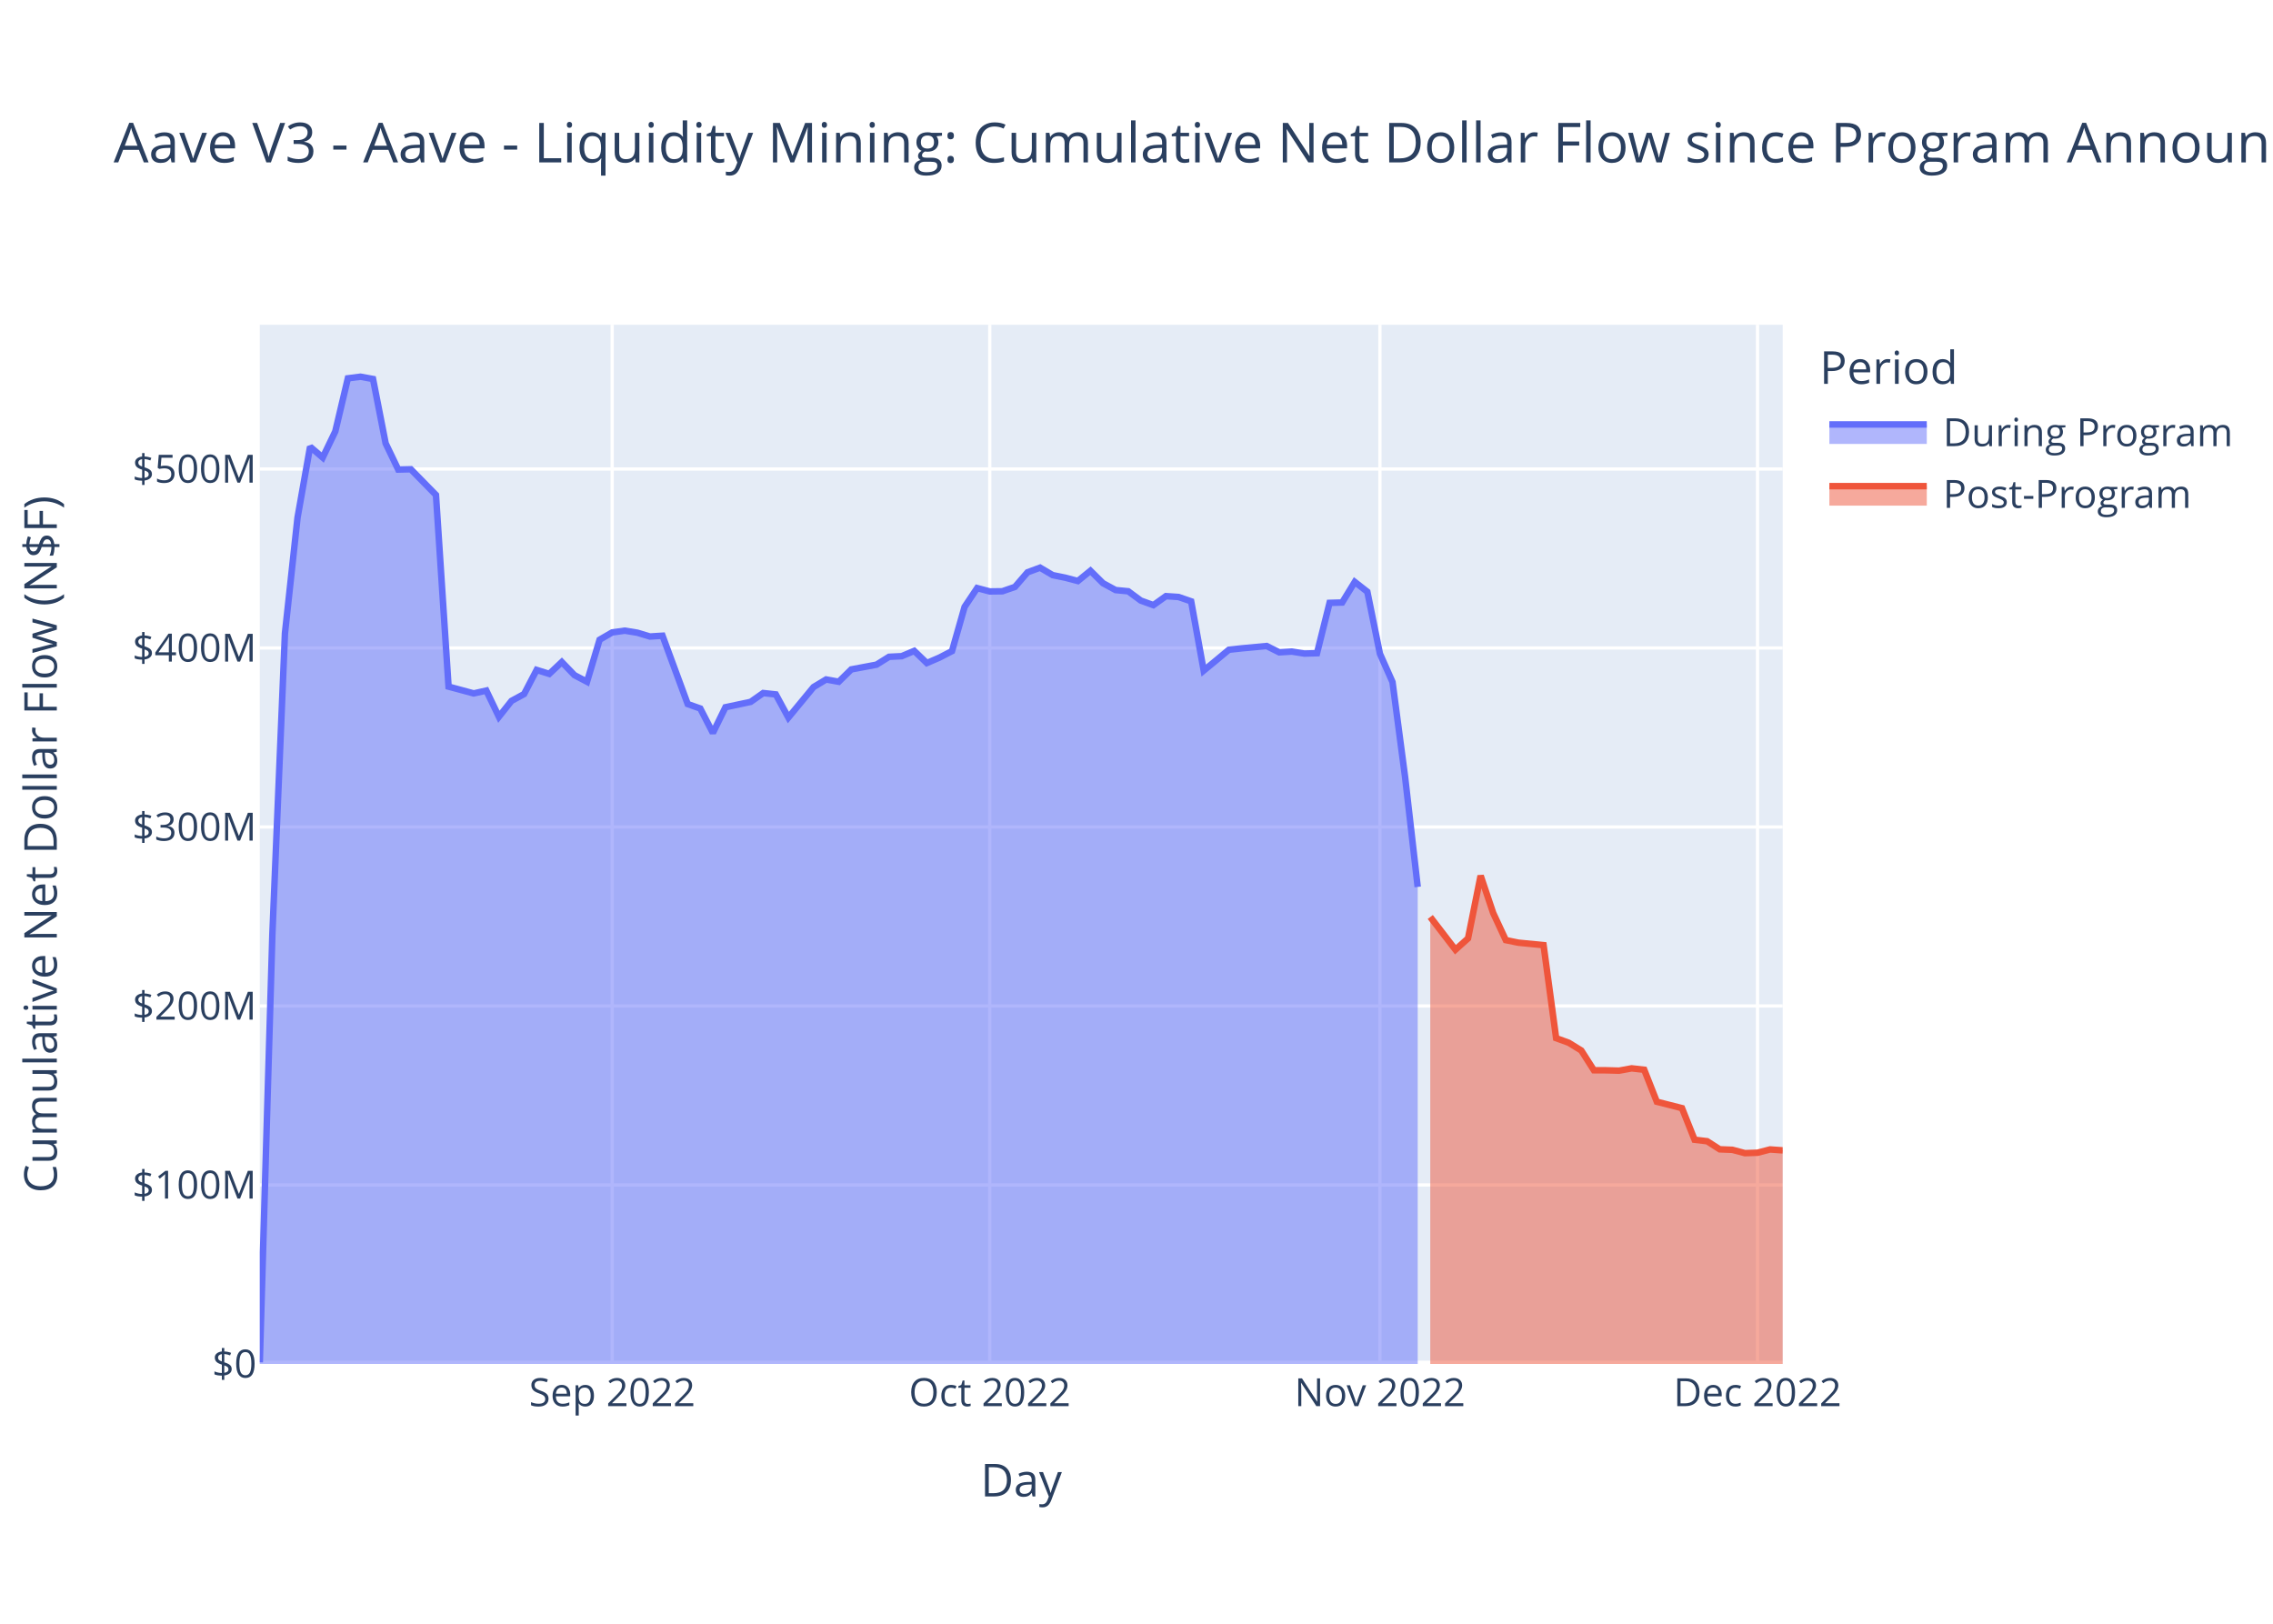
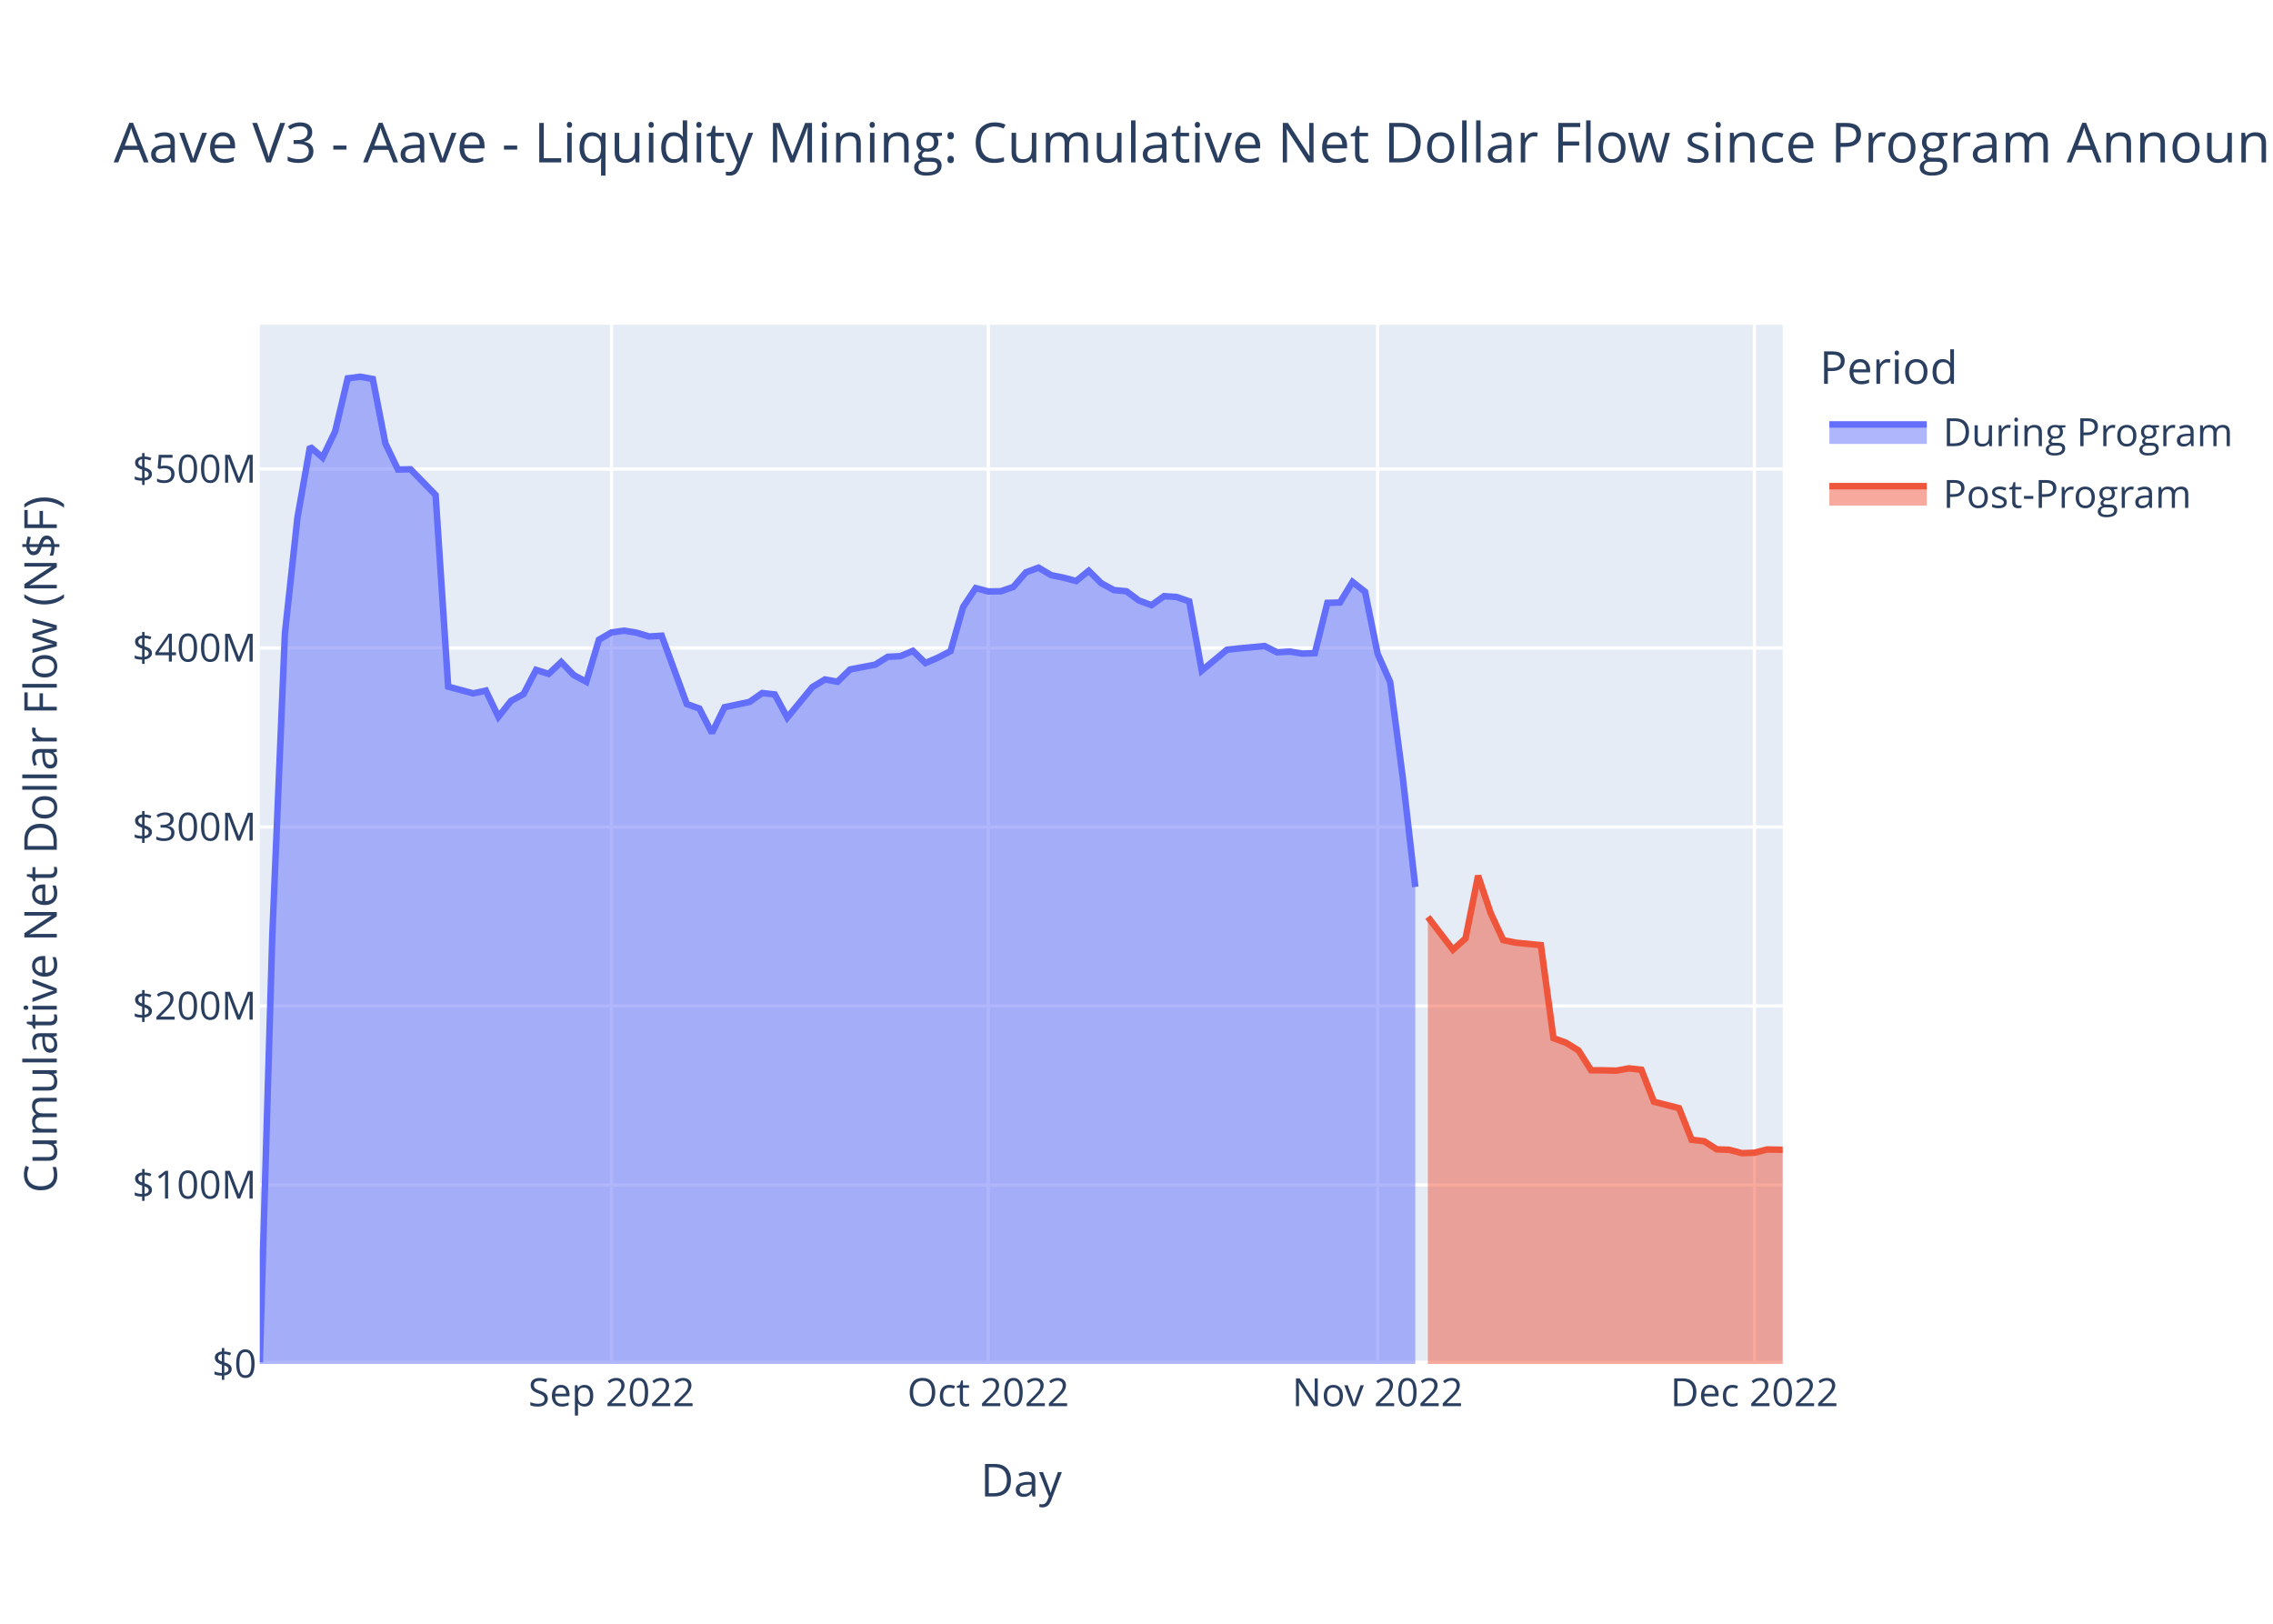
<svg xmlns="http://www.w3.org/2000/svg" class="main-svg" width="700" height="500" style="" viewBox="0 0 700 500">
  <rect x="0" y="0" width="700" height="500" style="fill: rgb(255, 255, 255); fill-opacity: 1;" />
-   <defs id="defs-c67b73">
+   <defs id="defs-6072cb">
    <g class="clips">
-       <clipPath id="clipc67b73xyplot" class="plotclip">
+       <clipPath id="clip6072cbxyplot" class="plotclip">
        <rect width="469" height="320" />
      </clipPath>
-       <clipPath class="axesclip" id="clipc67b73x">
+       <clipPath class="axesclip" id="clip6072cbx">
        <rect x="80" y="0" width="469" height="500" />
      </clipPath>
-       <clipPath class="axesclip" id="clipc67b73y">
+       <clipPath class="axesclip" id="clip6072cby">
        <rect x="0" y="100" width="700" height="320" />
      </clipPath>
-       <clipPath class="axesclip" id="clipc67b73xy">
+       <clipPath class="axesclip" id="clip6072cbxy">
        <rect x="80" y="100" width="469" height="320" />
      </clipPath>
    </g>
    <g class="gradients" />
    <g class="patterns" />
  </defs>
  <g class="bglayer">
    <rect class="bg" x="80" y="100" width="469" height="320" style="fill: rgb(229, 236, 246); fill-opacity: 1; stroke-width: 0;" />
  </g>
  <g class="layer-below">
    <g class="imagelayer" />
    <g class="shapelayer" />
  </g>
  <g class="cartesianlayer">
    <g class="subplot xy">
      <g class="layer-subplot">
        <g class="shapelayer" />
        <g class="imagelayer" />
      </g>
      <g class="minor-gridlayer">
        <g class="x" />
        <g class="y" />
      </g>
      <g class="gridlayer">
        <g class="x">
-           <path class="xgrid crisp" transform="translate(188.53,0)" d="M0,100v320" style="stroke: rgb(255, 255, 255); stroke-opacity: 1; stroke-width: 1px;" />
-           <path class="xgrid crisp" transform="translate(304.81,0)" d="M0,100v320" style="stroke: rgb(255, 255, 255); stroke-opacity: 1; stroke-width: 1px;" />
-           <path class="xgrid crisp" transform="translate(424.97,0)" d="M0,100v320" style="stroke: rgb(255, 255, 255); stroke-opacity: 1; stroke-width: 1px;" />
-           <path class="xgrid crisp" transform="translate(541.25,0)" d="M0,100v320" style="stroke: rgb(255, 255, 255); stroke-opacity: 1; stroke-width: 1px;" />
+           <path class="xgrid crisp" transform="translate(188.31,0)" d="M0,100v320" style="stroke: rgb(255, 255, 255); stroke-opacity: 1; stroke-width: 1px;" />
+           <path class="xgrid crisp" transform="translate(304.35,0)" d="M0,100v320" style="stroke: rgb(255, 255, 255); stroke-opacity: 1; stroke-width: 1px;" />
+           <path class="xgrid crisp" transform="translate(424.26,0)" d="M0,100v320" style="stroke: rgb(255, 255, 255); stroke-opacity: 1; stroke-width: 1px;" />
+           <path class="xgrid crisp" transform="translate(540.3,0)" d="M0,100v320" style="stroke: rgb(255, 255, 255); stroke-opacity: 1; stroke-width: 1px;" />
        </g>
        <g class="y">
          <path class="ygrid crisp" transform="translate(0,364.88)" d="M80,0h469" style="stroke: rgb(255, 255, 255); stroke-opacity: 1; stroke-width: 1px;" />
          <path class="ygrid crisp" transform="translate(0,309.77)" d="M80,0h469" style="stroke: rgb(255, 255, 255); stroke-opacity: 1; stroke-width: 1px;" />
          <path class="ygrid crisp" transform="translate(0,254.65)" d="M80,0h469" style="stroke: rgb(255, 255, 255); stroke-opacity: 1; stroke-width: 1px;" />
          <path class="ygrid crisp" transform="translate(0,199.53)" d="M80,0h469" style="stroke: rgb(255, 255, 255); stroke-opacity: 1; stroke-width: 1px;" />
          <path class="ygrid crisp" transform="translate(0,144.42)" d="M80,0h469" style="stroke: rgb(255, 255, 255); stroke-opacity: 1; stroke-width: 1px;" />
        </g>
      </g>
      <g class="zerolinelayer">
        <path class="yzl zl crisp" transform="translate(0,420)" d="M80,0h469" style="stroke: rgb(255, 255, 255); stroke-opacity: 1; stroke-width: 2px;" />
      </g>
      <path class="xlines-below" />
      <path class="ylines-below" />
      <g class="overlines-below" />
      <g class="xaxislayer-below" />
      <g class="yaxislayer-below" />
      <g class="overaxes-below" />
-       <g class="plot" transform="translate(80,100)" clip-path="url(#clipc67b73xyplot)">
+       <g class="plot" transform="translate(80,100)" clip-path="url(#clip6072cbxyplot)">
        <g class="scatterlayer mlayer">
-           <g class="trace scatter traceb6975f" style="stroke-miterlimit: 2;">
+           <g class="trace scatter trace5369fd" style="stroke-miterlimit: 2;">
            <g class="fills">
              <g>
-                 <path class="js-fill" d="M356.6,320L0,320L0,319.5L3.88,187.67L7.75,95.04L11.63,59.4L15.5,37.56L19.38,40.9L23.26,32.84L27.13,16.5L31.01,16L34.88,16.71L38.76,36.52L42.64,44.59L46.51,44.5L54.26,52.41L58.14,111.43L65.89,113.52L69.77,112.65L73.64,120.72L77.52,115.83L81.4,113.72L85.27,106.29L89.15,107.51L93.02,103.86L96.9,107.89L100.78,109.93L104.65,97L108.53,94.74L112.41,94.2L116.28,94.83L120.16,96L124.03,95.76L131.79,116.8L135.66,118.17L139.54,125.69L143.41,117.78L151.17,116.13L155.04,113.41L158.92,113.83L162.79,120.96L170.55,111.56L174.42,109.23L178.3,109.93L182.17,106.13L189.93,104.67L193.8,102.25L197.68,102.06L201.55,100.43L205.43,104.17L209.31,102.5L213.18,100.49L217.06,86.88L220.93,81.09L224.81,82.12L228.69,82.07L232.56,80.73L236.44,76.23L240.31,74.8L244.19,77.1L248.07,77.89L251.94,78.91L255.82,75.76L259.69,79.59L263.57,81.7L267.45,82.07L271.32,84.93L275.2,86.34L279.07,83.57L282.95,83.83L286.83,85.17L290.7,106.5L294.58,103.3L298.45,100.08L302.33,99.65L310.08,98.93L313.96,100.87L317.84,100.64L321.71,101.25L325.59,101.14L329.46,85.64L333.34,85.53L337.22,79.19L341.09,82.22L344.97,101.32L348.84,110.01L352.72,139.31L356.6,173.11" style="fill: rgb(99, 110, 250); fill-opacity: 0.5; stroke-width: 0;" />
+                 <path class="js-fill" d="M355.86,320L0,320L0,319.5L3.87,187.67L7.74,95.04L11.6,59.4L15.47,37.56L19.34,40.9L23.21,32.84L27.08,16.5L30.94,16L34.81,16.71L38.68,36.52L42.55,44.59L46.42,44.5L54.15,52.41L58.02,111.43L65.76,113.52L69.62,112.65L73.49,120.72L77.36,115.83L81.23,113.72L85.1,106.29L88.97,107.51L92.83,103.86L96.7,107.89L100.57,109.93L104.44,97L108.31,94.74L112.17,94.2L116.04,94.83L119.91,96L123.78,95.76L131.51,116.8L135.38,118.17L139.25,125.69L143.12,117.78L150.85,116.13L154.72,113.41L158.59,113.83L162.46,120.96L170.19,111.56L174.06,109.23L177.93,109.93L181.8,106.13L189.53,104.67L193.4,102.25L197.27,102.06L201.14,100.43L205.01,104.17L208.87,102.5L212.74,100.49L216.61,86.88L220.48,81.09L224.35,82.12L228.21,82.07L232.08,80.73L235.95,76.23L239.82,74.8L243.69,77.1L247.55,77.89L251.42,78.91L255.29,75.76L259.16,79.59L263.03,81.7L266.9,82.07L270.76,84.93L274.63,86.34L278.5,83.57L282.37,83.83L286.24,85.17L290.1,106.5L293.97,103.3L297.84,100.08L301.71,99.65L309.44,98.93L313.31,100.87L317.18,100.64L321.05,101.25L324.92,101.14L328.78,85.64L332.65,85.53L336.52,79.19L340.39,82.22L344.26,101.32L348.12,110.01L351.99,139.31L355.86,173.11" style="fill: rgb(99, 110, 250); fill-opacity: 0.5; stroke-width: 0;" />
              </g>
            </g>
            <g class="errorbars" />
            <g class="lines">
-               <path class="js-line" d="M0,319.5L3.88,187.67L7.75,95.04L11.63,59.4L15.5,37.56L19.38,40.9L23.26,32.84L27.13,16.5L31.01,16L34.88,16.71L38.76,36.52L42.64,44.59L46.51,44.5L54.26,52.41L58.14,111.43L65.89,113.52L69.77,112.65L73.64,120.72L77.52,115.83L81.4,113.72L85.27,106.29L89.15,107.51L93.02,103.86L96.9,107.89L100.78,109.93L104.65,97L108.53,94.74L112.41,94.2L116.28,94.83L120.16,96L124.03,95.76L131.79,116.8L135.66,118.17L139.54,125.69L143.41,117.78L151.17,116.13L155.04,113.41L158.92,113.83L162.79,120.96L170.55,111.56L174.42,109.23L178.3,109.93L182.17,106.13L189.93,104.67L193.8,102.25L197.68,102.06L201.55,100.43L205.43,104.17L209.31,102.5L213.18,100.49L217.06,86.88L220.93,81.09L224.81,82.12L228.69,82.07L232.56,80.73L236.44,76.23L240.31,74.8L244.19,77.1L248.07,77.89L251.94,78.91L255.82,75.76L259.69,79.59L263.57,81.7L267.45,82.07L271.32,84.93L275.2,86.34L279.07,83.57L282.95,83.83L286.83,85.17L290.7,106.5L294.58,103.3L298.45,100.08L302.33,99.65L310.08,98.93L313.96,100.87L317.84,100.64L321.71,101.25L325.59,101.14L329.46,85.64L333.34,85.53L337.22,79.19L341.09,82.22L344.97,101.32L348.84,110.01L352.72,139.31L356.6,173.11" style="vector-effect: non-scaling-stroke; fill: none; stroke: rgb(99, 110, 250); stroke-opacity: 1; stroke-width: 2px; opacity: 1;" />
+               <path class="js-line" d="M0,319.5L3.87,187.67L7.74,95.04L11.6,59.4L15.47,37.56L19.34,40.9L23.21,32.84L27.08,16.5L30.94,16L34.81,16.71L38.68,36.52L42.55,44.59L46.42,44.5L54.15,52.41L58.02,111.43L65.76,113.52L69.62,112.65L73.49,120.72L77.36,115.83L81.23,113.72L85.1,106.29L88.97,107.51L92.83,103.86L96.7,107.89L100.57,109.93L104.44,97L108.31,94.74L112.17,94.2L116.04,94.83L119.91,96L123.78,95.76L131.51,116.8L135.38,118.17L139.25,125.69L143.12,117.78L150.85,116.13L154.72,113.41L158.59,113.83L162.46,120.96L170.19,111.56L174.06,109.23L177.93,109.93L181.8,106.13L189.53,104.67L193.4,102.25L197.27,102.06L201.14,100.43L205.01,104.17L208.87,102.5L212.74,100.49L216.61,86.88L220.48,81.09L224.35,82.12L228.21,82.07L232.08,80.73L235.95,76.23L239.82,74.8L243.69,77.1L247.55,77.89L251.42,78.91L255.29,75.76L259.16,79.59L263.03,81.7L266.9,82.07L270.76,84.93L274.63,86.34L278.5,83.57L282.37,83.83L286.24,85.17L290.1,106.5L293.97,103.3L297.84,100.08L301.71,99.65L309.44,98.93L313.31,100.87L317.18,100.64L321.05,101.25L324.92,101.14L328.78,85.64L332.65,85.53L336.52,79.19L340.39,82.22L344.26,101.32L348.12,110.01L351.99,139.31L355.86,173.11" style="vector-effect: non-scaling-stroke; fill: none; stroke: rgb(99, 110, 250); stroke-opacity: 1; stroke-width: 2px; opacity: 1;" />
            </g>
            <g class="points" />
            <g class="text" />
          </g>
-           <g class="trace scatter tracee23b44" style="stroke-miterlimit: 2;">
+           <g class="trace scatter tracea8fa96" style="stroke-miterlimit: 2;">
            <g class="fills">
              <g>
-                 <path class="js-fill" d="M469,320L360.47,320L360.47,182.37L368.22,192.44L372.1,188.96L375.98,169.66L379.85,181.16L383.73,189.49L387.6,190.28L395.36,191.04L399.23,219.68L403.11,221.09L406.98,223.48L410.86,229.56L414.74,229.58L418.61,229.69L422.49,228.98L426.36,229.41L430.24,239.26L437.99,241.23L441.87,250.96L445.74,251.42L449.62,253.91L453.5,254.06L457.37,255.09L461.25,254.96L465.12,253.95L469,254.23" style="fill: rgb(239, 85, 59); fill-opacity: 0.5; stroke-width: 0;" />
+                 <path class="js-fill" d="M469,320L359.73,320L359.73,182.37L367.46,192.44L371.33,188.96L375.2,169.66L379.07,181.16L382.94,189.49L386.8,190.28L394.54,191.04L398.41,219.68L402.28,221.09L406.14,223.48L410.01,229.56L413.88,229.58L417.75,229.69L421.62,228.98L425.49,229.41L429.35,239.26L437.09,241.23L440.96,250.96L444.83,251.42L448.69,253.91L452.56,254.06L456.43,255.09L460.3,254.96L464.17,253.95L469,254.05" style="fill: rgb(239, 85, 59); fill-opacity: 0.5; stroke-width: 0;" />
              </g>
            </g>
            <g class="errorbars" />
            <g class="lines">
-               <path class="js-line" d="M360.47,182.37L368.22,192.44L372.1,188.96L375.98,169.66L379.85,181.16L383.73,189.49L387.6,190.28L395.36,191.04L399.23,219.68L403.11,221.09L406.98,223.48L410.86,229.56L414.74,229.58L418.61,229.69L422.49,228.98L426.36,229.41L430.24,239.26L437.99,241.23L441.87,250.96L445.74,251.42L449.62,253.91L453.5,254.06L457.37,255.09L461.25,254.96L465.12,253.95L469,254.23" style="vector-effect: non-scaling-stroke; fill: none; stroke: rgb(239, 85, 59); stroke-opacity: 1; stroke-width: 2px; opacity: 1;" />
+               <path class="js-line" d="M359.73,182.37L367.46,192.44L371.33,188.96L375.2,169.66L379.07,181.16L382.94,189.49L386.8,190.28L394.54,191.04L398.41,219.68L402.28,221.09L406.14,223.48L410.01,229.56L413.88,229.58L417.75,229.69L421.62,228.98L425.49,229.41L429.35,239.26L437.09,241.23L440.96,250.96L444.83,251.42L448.69,253.91L452.56,254.06L456.43,255.09L460.3,254.96L464.17,253.95L469,254.05" style="vector-effect: non-scaling-stroke; fill: none; stroke: rgb(239, 85, 59); stroke-opacity: 1; stroke-width: 2px; opacity: 1;" />
            </g>
            <g class="points" />
            <g class="text" />
          </g>
        </g>
      </g>
      <g class="overplot" />
      <path class="xlines-above crisp" d="M0,0" style="fill: none;" />
      <path class="ylines-above crisp" d="M0,0" style="fill: none;" />
      <g class="overlines-above" />
      <g class="xaxislayer-above">
        <g class="xtick">
-           <text text-anchor="middle" x="0" y="433" transform="translate(188.53,0)" style="font-family: 'Open Sans', verdana, arial, sans-serif; font-size: 12px; fill: rgb(42, 63, 95); fill-opacity: 1; white-space: pre; opacity: 1;">Sep 2022</text>
-         </g>
-         <g class="xtick">
-           <text text-anchor="middle" x="0" y="433" style="font-family: 'Open Sans', verdana, arial, sans-serif; font-size: 12px; fill: rgb(42, 63, 95); fill-opacity: 1; white-space: pre; opacity: 1;" transform="translate(304.81,0)">Oct 2022</text>
-         </g>
-         <g class="xtick">
-           <text text-anchor="middle" x="0" y="433" style="font-family: 'Open Sans', verdana, arial, sans-serif; font-size: 12px; fill: rgb(42, 63, 95); fill-opacity: 1; white-space: pre; opacity: 1;" transform="translate(424.97,0)">Nov 2022</text>
-         </g>
-         <g class="xtick">
-           <text text-anchor="middle" x="0" y="433" style="font-family: 'Open Sans', verdana, arial, sans-serif; font-size: 12px; fill: rgb(42, 63, 95); fill-opacity: 1; white-space: pre; opacity: 1;" transform="translate(541.25,0)">Dec 2022</text>
+           <text text-anchor="middle" x="0" y="433" transform="translate(188.31,0)" style="font-family: 'Open Sans', verdana, arial, sans-serif; font-size: 12px; fill: rgb(42, 63, 95); fill-opacity: 1; white-space: pre; opacity: 1;">Sep 2022</text>
+         </g>
+         <g class="xtick">
+           <text text-anchor="middle" x="0" y="433" style="font-family: 'Open Sans', verdana, arial, sans-serif; font-size: 12px; fill: rgb(42, 63, 95); fill-opacity: 1; white-space: pre; opacity: 1;" transform="translate(304.35,0)">Oct 2022</text>
+         </g>
+         <g class="xtick">
+           <text text-anchor="middle" x="0" y="433" style="font-family: 'Open Sans', verdana, arial, sans-serif; font-size: 12px; fill: rgb(42, 63, 95); fill-opacity: 1; white-space: pre; opacity: 1;" transform="translate(424.26,0)">Nov 2022</text>
+         </g>
+         <g class="xtick">
+           <text text-anchor="middle" x="0" y="433" style="font-family: 'Open Sans', verdana, arial, sans-serif; font-size: 12px; fill: rgb(42, 63, 95); fill-opacity: 1; white-space: pre; opacity: 1;" transform="translate(540.3,0)">Dec 2022</text>
        </g>
      </g>
      <g class="yaxislayer-above">
        <g class="ytick">
          <text text-anchor="end" x="79" y="4.2" transform="translate(0,420)" style="font-family: 'Open Sans', verdana, arial, sans-serif; font-size: 12px; fill: rgb(42, 63, 95); fill-opacity: 1; white-space: pre; opacity: 1;">$0</text>
        </g>
        <g class="ytick">
          <text text-anchor="end" x="79" y="4.2" style="font-family: 'Open Sans', verdana, arial, sans-serif; font-size: 12px; fill: rgb(42, 63, 95); fill-opacity: 1; white-space: pre; opacity: 1;" transform="translate(0,364.88)">$100M</text>
        </g>
        <g class="ytick">
          <text text-anchor="end" x="79" y="4.2" style="font-family: 'Open Sans', verdana, arial, sans-serif; font-size: 12px; fill: rgb(42, 63, 95); fill-opacity: 1; white-space: pre; opacity: 1;" transform="translate(0,309.77)">$200M</text>
        </g>
        <g class="ytick">
          <text text-anchor="end" x="79" y="4.2" style="font-family: 'Open Sans', verdana, arial, sans-serif; font-size: 12px; fill: rgb(42, 63, 95); fill-opacity: 1; white-space: pre; opacity: 1;" transform="translate(0,254.65)">$300M</text>
        </g>
        <g class="ytick">
          <text text-anchor="end" x="79" y="4.2" style="font-family: 'Open Sans', verdana, arial, sans-serif; font-size: 12px; fill: rgb(42, 63, 95); fill-opacity: 1; white-space: pre; opacity: 1;" transform="translate(0,199.53)">$400M</text>
        </g>
        <g class="ytick">
          <text text-anchor="end" x="79" y="4.2" style="font-family: 'Open Sans', verdana, arial, sans-serif; font-size: 12px; fill: rgb(42, 63, 95); fill-opacity: 1; white-space: pre; opacity: 1;" transform="translate(0,144.42)">$500M</text>
        </g>
      </g>
      <g class="overaxes-above" />
    </g>
  </g>
  <g class="polarlayer" />
  <g class="smithlayer" />
  <g class="ternarylayer" />
  <g class="geolayer" />
  <g class="funnelarealayer" />
  <g class="pielayer" />
  <g class="iciclelayer" />
  <g class="treemaplayer" />
  <g class="sunburstlayer" />
  <g class="glimages" />
-   <defs id="topdefs-c67b73">
+   <defs id="topdefs-6072cb">
    <g class="clips" />
-     <clipPath id="legendc67b73">
+     <clipPath id="legend6072cb">
      <rect width="130" height="67" x="0" y="0" />
    </clipPath>
  </defs>
  <g class="layer-above">
    <g class="imagelayer" />
    <g class="shapelayer" />
  </g>
  <g class="infolayer">
    <g class="legend" pointer-events="all" transform="translate(558.38,100)">
      <rect class="bg" shape-rendering="crispEdges" width="130" height="67" x="0" y="0" style="stroke: rgb(68, 68, 68); stroke-opacity: 1; fill: rgb(255, 255, 255); fill-opacity: 1; stroke-width: 0px;" />
-       <g class="scrollbox" transform="" clip-path="url(#legendc67b73)">
+       <g class="scrollbox" transform="" clip-path="url(#legend6072cb)">
        <text class="legendtitletext" text-anchor="start" x="2" y="18.2" style="font-family: 'Open Sans', verdana, arial, sans-serif; font-size: 14px; fill: rgb(42, 63, 95); fill-opacity: 1; white-space: pre;">Period</text>
        <g class="groups">
          <g class="traces" transform="translate(0,32.7)" style="opacity: 1;">
            <text class="legendtext" text-anchor="start" x="40" y="4.68" style="font-family: 'Open Sans', verdana, arial, sans-serif; font-size: 12px; fill: rgb(42, 63, 95); fill-opacity: 1; white-space: pre;">During Program</text>
            <g class="layers">
              <g class="legendfill">
                <path class="js-fill" d="M5,-2h30v6h-30z" style="stroke-width: 0; fill: rgb(99, 110, 250); fill-opacity: 0.5;" />
              </g>
              <g class="legendlines">
                <path class="js-line" d="M5,-2h30" style="fill: none; stroke: rgb(99, 110, 250); stroke-opacity: 1; stroke-width: 2px;" />
              </g>
              <g class="legendsymbols">
                <g class="legendpoints" />
              </g>
            </g>
            <rect class="legendtoggle" x="0" y="-9.5" width="124.703" height="19" style="fill: rgb(0, 0, 0); fill-opacity: 0;" />
          </g>
          <g class="traces" transform="translate(0,51.7)" style="opacity: 1;">
            <text class="legendtext" text-anchor="start" x="40" y="4.68" style="font-family: 'Open Sans', verdana, arial, sans-serif; font-size: 12px; fill: rgb(42, 63, 95); fill-opacity: 1; white-space: pre;">Post-Program</text>
            <g class="layers">
              <g class="legendfill">
                <path class="js-fill" d="M5,-2h30v6h-30z" style="stroke-width: 0; fill: rgb(239, 85, 59); fill-opacity: 0.5;" />
              </g>
              <g class="legendlines">
                <path class="js-line" d="M5,-2h30" style="fill: none; stroke: rgb(239, 85, 59); stroke-opacity: 1; stroke-width: 2px;" />
              </g>
              <g class="legendsymbols">
                <g class="legendpoints" />
              </g>
            </g>
            <rect class="legendtoggle" x="0" y="-9.5" width="124.703" height="19" style="fill: rgb(0, 0, 0); fill-opacity: 0;" />
          </g>
        </g>
      </g>
      <rect class="scrollbar" rx="20" ry="3" width="0" height="0" x="0" y="0" style="fill: rgb(128, 139, 164); fill-opacity: 1;" />
    </g>
    <g class="g-gtitle">
      <text class="gtitle" x="35" y="50" text-anchor="start" dy="0em" style="font-family: 'Open Sans', verdana, arial, sans-serif; font-size: 17px; fill: rgb(42, 63, 95); opacity: 1; font-weight: normal; white-space: pre;">Aave V3 - Aave - Liquidity Mining: Cumulative Net Dollar Flow since Program Announcement</text>
    </g>
    <g class="g-xtitle">
      <text class="xtitle" x="314.5" y="460.8" text-anchor="middle" style="font-family: 'Open Sans', verdana, arial, sans-serif; font-size: 14px; fill: rgb(42, 63, 95); opacity: 1; font-weight: normal; white-space: pre;">Day</text>
    </g>
    <g class="g-ytitle">
      <text class="ytitle" transform="rotate(-90,17.49688,260)" x="17.497" y="260" text-anchor="middle" style="font-family: 'Open Sans', verdana, arial, sans-serif; font-size: 14px; fill: rgb(42, 63, 95); opacity: 1; font-weight: normal; white-space: pre;">Cumulative Net Dollar Flow (N$F)</text>
    </g>
  </g>
</svg>
